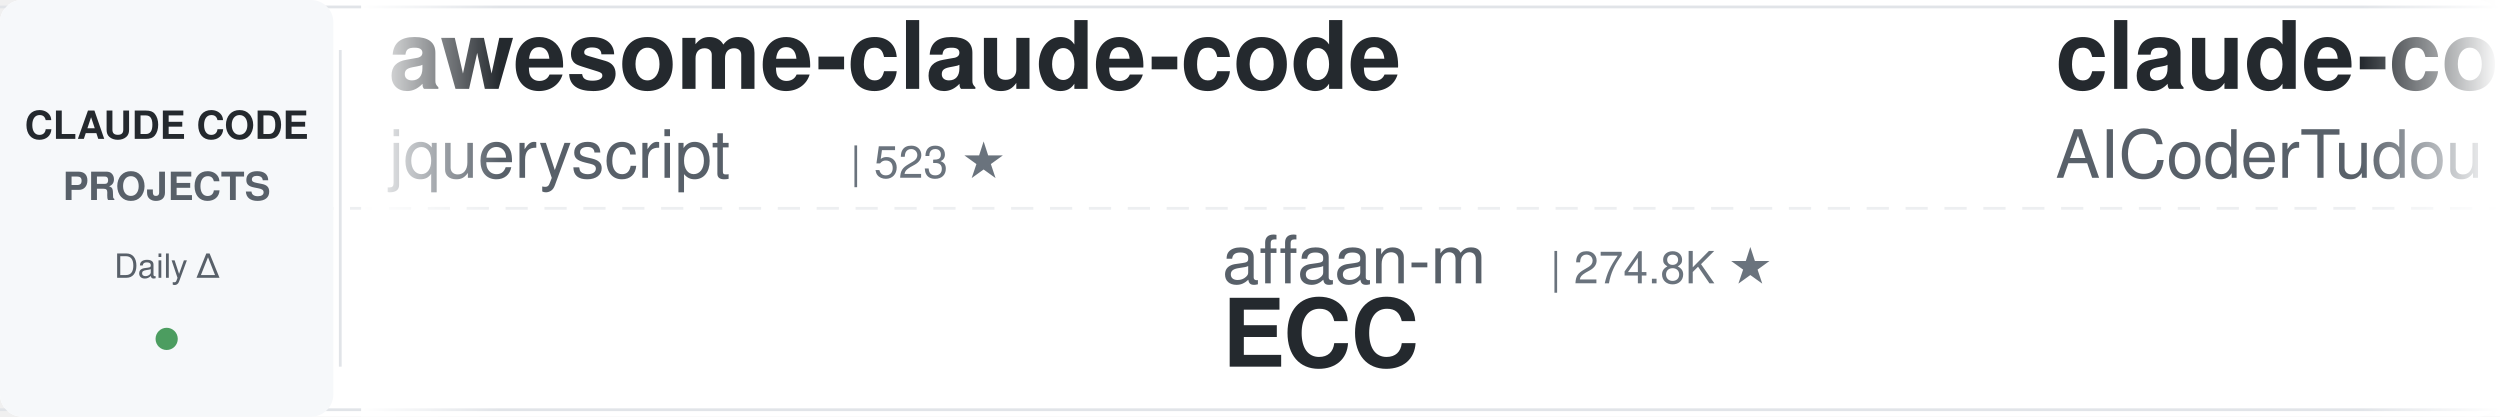
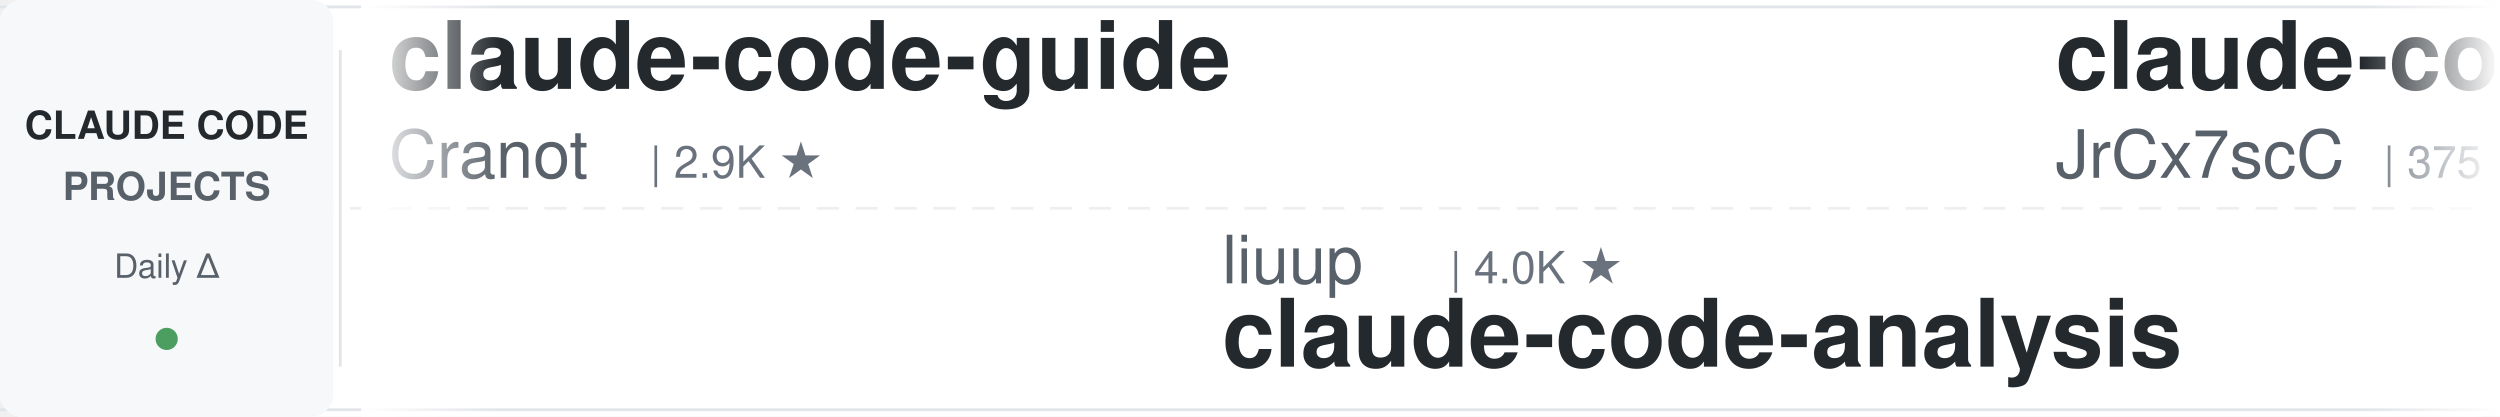
<svg xmlns="http://www.w3.org/2000/svg" width="900" height="150">
  <defs>
    <linearGradient id="leftFade" x1="0%" y1="0%" x2="100%" y2="0%">
      <stop offset="0%" style="stop-color:#ffffff;stop-opacity:1" />
      <stop offset="100%" style="stop-color:#ffffff;stop-opacity:0" />
    </linearGradient>
    <linearGradient id="rightFade" x1="0%" y1="0%" x2="100%" y2="0%">
      <stop offset="0%" style="stop-color:#ffffff;stop-opacity:0" />
      <stop offset="100%" style="stop-color:#ffffff;stop-opacity:1" />
    </linearGradient>
  </defs>
  <rect width="900" height="150" fill="#ffffff" rx="8" />
  <rect x="0" y="2" width="900" height="1" fill="#e1e4e8" />
  <rect x="0" y="147" width="900" height="1" fill="#e1e4e8" />
  <line x1="0" y1="75" x2="900" y2="75" stroke="#e1e4e8" stroke-width="1" stroke-dasharray="8 6" opacity="0.6" />
  <rect x="0" y="0" width="120" height="150" fill="#f6f8fa" rx="8" />
  <text x="60" y="50" font-family="-apple-system, BlinkMacSystemFont, 'Segoe UI', Helvetica, Arial, sans-serif" font-size="14" font-weight="600" fill="#24292e" text-anchor="middle">CLAUDE CODE</text>
  <text x="60" y="72" font-family="-apple-system, BlinkMacSystemFont, 'Segoe UI', Helvetica, Arial, sans-serif" font-size="14" font-weight="600" fill="#586069" text-anchor="middle">PROJECTS</text>
  <text x="60" y="100" font-family="-apple-system, BlinkMacSystemFont, 'Segoe UI', Helvetica, Arial, sans-serif" font-size="12" font-weight="500" fill="#586069" text-anchor="middle">Daily Δ</text>
  <circle cx="60" cy="122" r="4" fill="#22863a" opacity="0.8" />
  <rect x="122" y="18" width="1" height="114" fill="#e1e4e8" />
  <clipPath id="tickerClip">
    <rect x="130" y="0" width="770" height="150" />
  </clipPath>
  <g clip-path="url(#tickerClip)">
    <g id="tickerItems">
      <animateTransform attributeName="transform" attributeType="XML" type="translate" from="0 0" to="-3000 0" dur="54s" repeatCount="indefinite" />
      <g transform="translate(0, 0)">
-         <text x="140" y="32" font-family="-apple-system, BlinkMacSystemFont, 'Segoe UI', Helvetica, Arial, sans-serif" font-size="34" font-weight="600" fill="#24292e">awesome-claude-code</text>
-         <text x="140" y="64" font-family="-apple-system, BlinkMacSystemFont, 'Segoe UI', Helvetica, Arial, sans-serif" font-size="24" font-weight="400" fill="#586069">jqueryscript</text>
-         <text x="306" y="64" font-family="-apple-system, BlinkMacSystemFont, 'Segoe UI', Helvetica, Arial, sans-serif" font-size="16" font-weight="500" fill="#6a737d">| 523 ★</text>
+         <text x="140" y="32" font-family="-apple-system, BlinkMacSystemFont, 'Segoe UI', Helvetica, Arial, sans-serif" font-size="34" font-weight="600" fill="#24292e">claude-code-guide</text>
+         <text x="140" y="64" font-family="-apple-system, BlinkMacSystemFont, 'Segoe UI', Helvetica, Arial, sans-serif" font-size="24" font-weight="400" fill="#586069">Cranot</text>
+         <text x="234" y="64" font-family="-apple-system, BlinkMacSystemFont, 'Segoe UI', Helvetica, Arial, sans-serif" font-size="16" font-weight="500" fill="#6a737d">| 2.9K ★</text>
      </g>
      <g transform="translate(300, 0)">
+         <text x="140" y="102" font-family="-apple-system, BlinkMacSystemFont, 'Segoe UI', Helvetica, Arial, sans-serif" font-size="24" font-weight="400" fill="#586069">liuup</text>
+         <text x="222" y="102" font-family="-apple-system, BlinkMacSystemFont, 'Segoe UI', Helvetica, Arial, sans-serif" font-size="16" font-weight="500" fill="#6a737d">| 4.0K ★</text>
+         <text x="140" y="132" font-family="-apple-system, BlinkMacSystemFont, 'Segoe UI', Helvetica, Arial, sans-serif" font-size="34" font-weight="600" fill="#24292e">claude-code-analysis</text>
+       </g>
+       <g transform="translate(600, 0)">
+         <text x="140" y="32" font-family="-apple-system, BlinkMacSystemFont, 'Segoe UI', Helvetica, Arial, sans-serif" font-size="34" font-weight="600" fill="#24292e">claude-code-source</text>
+         <text x="140" y="64" font-family="-apple-system, BlinkMacSystemFont, 'Segoe UI', Helvetica, Arial, sans-serif" font-size="24" font-weight="400" fill="#586069">JrCx7scC</text>
+         <text x="258" y="64" font-family="-apple-system, BlinkMacSystemFont, 'Segoe UI', Helvetica, Arial, sans-serif" font-size="16" font-weight="500" fill="#6a737d">| 375 ★</text>
+       </g>
+       <g transform="translate(900, 0)">
        <text x="140" y="102" font-family="-apple-system, BlinkMacSystemFont, 'Segoe UI', Helvetica, Arial, sans-serif" font-size="24" font-weight="400" fill="#586069">affaan-m</text>
-         <text x="258" y="102" font-family="-apple-system, BlinkMacSystemFont, 'Segoe UI', Helvetica, Arial, sans-serif" font-size="16" font-weight="500" fill="#6a737d">| 274.8K ★</text>
+         <text x="258" y="102" font-family="-apple-system, BlinkMacSystemFont, 'Segoe UI', Helvetica, Arial, sans-serif" font-size="16" font-weight="500" fill="#6a737d">| 274.9K ★</text>
        <text x="140" y="132" font-family="-apple-system, BlinkMacSystemFont, 'Segoe UI', Helvetica, Arial, sans-serif" font-size="34" font-weight="600" fill="#24292e">ECC</text>
      </g>
-       <g transform="translate(600, 0)">
-         <text x="140" y="32" font-family="-apple-system, BlinkMacSystemFont, 'Segoe UI', Helvetica, Arial, sans-serif" font-size="34" font-weight="600" fill="#24292e">claude-code-tudou</text>
-         <text x="140" y="64" font-family="-apple-system, BlinkMacSystemFont, 'Segoe UI', Helvetica, Arial, sans-serif" font-size="24" font-weight="400" fill="#586069">AICoderTudou</text>
-         <text x="306" y="64" font-family="-apple-system, BlinkMacSystemFont, 'Segoe UI', Helvetica, Arial, sans-serif" font-size="16" font-weight="500" fill="#6a737d">| 493 ★</text>
-       </g>
-       <g transform="translate(900, 0)">
-         <text x="140" y="102" font-family="-apple-system, BlinkMacSystemFont, 'Segoe UI', Helvetica, Arial, sans-serif" font-size="24" font-weight="400" fill="#586069">wanshuiyin</text>
-         <text x="282" y="102" font-family="-apple-system, BlinkMacSystemFont, 'Segoe UI', Helvetica, Arial, sans-serif" font-size="16" font-weight="500" fill="#6a737d">| 17.1K ★</text>
-         <text x="140" y="132" font-family="-apple-system, BlinkMacSystemFont, 'Segoe UI', Helvetica, Arial, sans-serif" font-size="34" font-weight="600" fill="#24292e">Auto-claude-code-researc...</text>
-       </g>
      <g transform="translate(1200, 0)">
-         <text x="140" y="32" font-family="-apple-system, BlinkMacSystemFont, 'Segoe UI', Helvetica, Arial, sans-serif" font-size="34" font-weight="600" fill="#24292e">claude-code-source-build</text>
-         <text x="140" y="64" font-family="-apple-system, BlinkMacSystemFont, 'Segoe UI', Helvetica, Arial, sans-serif" font-size="24" font-weight="400" fill="#586069">andrew-kramer-inno</text>
-         <text x="378" y="64" font-family="-apple-system, BlinkMacSystemFont, 'Segoe UI', Helvetica, Arial, sans-serif" font-size="16" font-weight="500" fill="#6a737d">| 594 ★</text>
+         <text x="140" y="32" font-family="-apple-system, BlinkMacSystemFont, 'Segoe UI', Helvetica, Arial, sans-serif" font-size="34" font-weight="600" fill="#24292e">claude-code-from-source</text>
+         <text x="140" y="64" font-family="-apple-system, BlinkMacSystemFont, 'Segoe UI', Helvetica, Arial, sans-serif" font-size="24" font-weight="400" fill="#586069">alejandrobalderas</text>
+         <text x="366" y="64" font-family="-apple-system, BlinkMacSystemFont, 'Segoe UI', Helvetica, Arial, sans-serif" font-size="16" font-weight="500" fill="#6a737d">| 3.0K ★</text>
      </g>
      <g transform="translate(1500, 0)">
-         <text x="140" y="102" font-family="-apple-system, BlinkMacSystemFont, 'Segoe UI', Helvetica, Arial, sans-serif" font-size="24" font-weight="400" fill="#586069">pedrohcgs</text>
-         <text x="270" y="102" font-family="-apple-system, BlinkMacSystemFont, 'Segoe UI', Helvetica, Arial, sans-serif" font-size="16" font-weight="500" fill="#6a737d">| 1.6K ★</text>
-         <text x="140" y="132" font-family="-apple-system, BlinkMacSystemFont, 'Segoe UI', Helvetica, Arial, sans-serif" font-size="34" font-weight="600" fill="#24292e">claude-code-my-workflow</text>
+         <text x="140" y="102" font-family="-apple-system, BlinkMacSystemFont, 'Segoe UI', Helvetica, Arial, sans-serif" font-size="24" font-weight="400" fill="#586069">Chachamaru127</text>
+         <text x="318" y="102" font-family="-apple-system, BlinkMacSystemFont, 'Segoe UI', Helvetica, Arial, sans-serif" font-size="16" font-weight="500" fill="#6a737d">| 3.2K ★</text>
+         <text x="140" y="132" font-family="-apple-system, BlinkMacSystemFont, 'Segoe UI', Helvetica, Arial, sans-serif" font-size="34" font-weight="600" fill="#24292e">claude-code-harness</text>
      </g>
      <g transform="translate(1800, 0)">
-         <text x="140" y="32" font-family="-apple-system, BlinkMacSystemFont, 'Segoe UI', Helvetica, Arial, sans-serif" font-size="34" font-weight="600" fill="#24292e">pi-vs-claude-code</text>
-         <text x="140" y="64" font-family="-apple-system, BlinkMacSystemFont, 'Segoe UI', Helvetica, Arial, sans-serif" font-size="24" font-weight="400" fill="#586069">disler</text>
-         <text x="234" y="64" font-family="-apple-system, BlinkMacSystemFont, 'Segoe UI', Helvetica, Arial, sans-serif" font-size="16" font-weight="500" fill="#6a737d">| 1.7K ★</text>
+         <text x="140" y="32" font-family="-apple-system, BlinkMacSystemFont, 'Segoe UI', Helvetica, Arial, sans-serif" font-size="34" font-weight="600" fill="#24292e">claude-code-local</text>
+         <text x="140" y="64" font-family="-apple-system, BlinkMacSystemFont, 'Segoe UI', Helvetica, Arial, sans-serif" font-size="24" font-weight="400" fill="#586069">nicedreamzapp</text>
+         <text x="318" y="64" font-family="-apple-system, BlinkMacSystemFont, 'Segoe UI', Helvetica, Arial, sans-serif" font-size="16" font-weight="500" fill="#6a737d">| 3.3K ★</text>
      </g>
      <g transform="translate(2100, 0)">
-         <text x="140" y="102" font-family="-apple-system, BlinkMacSystemFont, 'Segoe UI', Helvetica, Arial, sans-serif" font-size="24" font-weight="400" fill="#586069">musistudio</text>
-         <text x="282" y="102" font-family="-apple-system, BlinkMacSystemFont, 'Segoe UI', Helvetica, Arial, sans-serif" font-size="16" font-weight="500" fill="#6a737d">| 37.6K ★</text>
-         <text x="140" y="132" font-family="-apple-system, BlinkMacSystemFont, 'Segoe UI', Helvetica, Arial, sans-serif" font-size="34" font-weight="600" fill="#24292e">claude-code-router</text>
+         <text x="140" y="102" font-family="-apple-system, BlinkMacSystemFont, 'Segoe UI', Helvetica, Arial, sans-serif" font-size="24" font-weight="400" fill="#586069">anthropics</text>
+         <text x="282" y="102" font-family="-apple-system, BlinkMacSystemFont, 'Segoe UI', Helvetica, Arial, sans-serif" font-size="16" font-weight="500" fill="#6a737d">| 997 ★</text>
+         <text x="140" y="132" font-family="-apple-system, BlinkMacSystemFont, 'Segoe UI', Helvetica, Arial, sans-serif" font-size="34" font-weight="600" fill="#24292e">claude-code-base-action</text>
      </g>
      <g transform="translate(2400, 0)">
-         <text x="140" y="32" font-family="-apple-system, BlinkMacSystemFont, 'Segoe UI', Helvetica, Arial, sans-serif" font-size="34" font-weight="600" fill="#24292e">ralph-claude-code</text>
-         <text x="140" y="64" font-family="-apple-system, BlinkMacSystemFont, 'Segoe UI', Helvetica, Arial, sans-serif" font-size="24" font-weight="400" fill="#586069">frankbria</text>
-         <text x="270" y="64" font-family="-apple-system, BlinkMacSystemFont, 'Segoe UI', Helvetica, Arial, sans-serif" font-size="16" font-weight="500" fill="#6a737d">| 9.7K ★</text>
+         <text x="140" y="32" font-family="-apple-system, BlinkMacSystemFont, 'Segoe UI', Helvetica, Arial, sans-serif" font-size="34" font-weight="600" fill="#24292e">claude-code-settings</text>
+         <text x="140" y="64" font-family="-apple-system, BlinkMacSystemFont, 'Segoe UI', Helvetica, Arial, sans-serif" font-size="24" font-weight="400" fill="#586069">feiskyer</text>
+         <text x="258" y="64" font-family="-apple-system, BlinkMacSystemFont, 'Segoe UI', Helvetica, Arial, sans-serif" font-size="16" font-weight="500" fill="#6a737d">| 1.7K ★</text>
      </g>
      <g transform="translate(2700, 0)">
-         <text x="140" y="102" font-family="-apple-system, BlinkMacSystemFont, 'Segoe UI', Helvetica, Arial, sans-serif" font-size="24" font-weight="400" fill="#586069">Cranot</text>
-         <text x="234" y="102" font-family="-apple-system, BlinkMacSystemFont, 'Segoe UI', Helvetica, Arial, sans-serif" font-size="16" font-weight="500" fill="#6a737d">| 2.9K ★</text>
-         <text x="140" y="132" font-family="-apple-system, BlinkMacSystemFont, 'Segoe UI', Helvetica, Arial, sans-serif" font-size="34" font-weight="600" fill="#24292e">claude-code-guide</text>
+         <text x="140" y="102" font-family="-apple-system, BlinkMacSystemFont, 'Segoe UI', Helvetica, Arial, sans-serif" font-size="24" font-weight="400" fill="#586069">luyao618</text>
+         <text x="258" y="102" font-family="-apple-system, BlinkMacSystemFont, 'Segoe UI', Helvetica, Arial, sans-serif" font-size="16" font-weight="500" fill="#6a737d">| 1.7K ★</text>
+         <text x="140" y="132" font-family="-apple-system, BlinkMacSystemFont, 'Segoe UI', Helvetica, Arial, sans-serif" font-size="34" font-weight="600" fill="#24292e">Claude-Code-Source-Study</text>
      </g>
      <g transform="translate(3000, 0)">
-         <text x="140" y="32" font-family="-apple-system, BlinkMacSystemFont, 'Segoe UI', Helvetica, Arial, sans-serif" font-size="34" font-weight="600" fill="#24292e">awesome-claude-code</text>
-         <text x="140" y="64" font-family="-apple-system, BlinkMacSystemFont, 'Segoe UI', Helvetica, Arial, sans-serif" font-size="24" font-weight="400" fill="#586069">jqueryscript</text>
-         <text x="306" y="64" font-family="-apple-system, BlinkMacSystemFont, 'Segoe UI', Helvetica, Arial, sans-serif" font-size="16" font-weight="500" fill="#6a737d">| 523 ★</text>
+         <text x="140" y="32" font-family="-apple-system, BlinkMacSystemFont, 'Segoe UI', Helvetica, Arial, sans-serif" font-size="34" font-weight="600" fill="#24292e">claude-code-guide</text>
+         <text x="140" y="64" font-family="-apple-system, BlinkMacSystemFont, 'Segoe UI', Helvetica, Arial, sans-serif" font-size="24" font-weight="400" fill="#586069">Cranot</text>
+         <text x="234" y="64" font-family="-apple-system, BlinkMacSystemFont, 'Segoe UI', Helvetica, Arial, sans-serif" font-size="16" font-weight="500" fill="#6a737d">| 2.9K ★</text>
      </g>
      <g transform="translate(3300, 0)">
-         <text x="140" y="102" font-family="-apple-system, BlinkMacSystemFont, 'Segoe UI', Helvetica, Arial, sans-serif" font-size="24" font-weight="400" fill="#586069">affaan-m</text>
-         <text x="258" y="102" font-family="-apple-system, BlinkMacSystemFont, 'Segoe UI', Helvetica, Arial, sans-serif" font-size="16" font-weight="500" fill="#6a737d">| 274.8K ★</text>
-         <text x="140" y="132" font-family="-apple-system, BlinkMacSystemFont, 'Segoe UI', Helvetica, Arial, sans-serif" font-size="34" font-weight="600" fill="#24292e">ECC</text>
+         <text x="140" y="102" font-family="-apple-system, BlinkMacSystemFont, 'Segoe UI', Helvetica, Arial, sans-serif" font-size="24" font-weight="400" fill="#586069">liuup</text>
+         <text x="222" y="102" font-family="-apple-system, BlinkMacSystemFont, 'Segoe UI', Helvetica, Arial, sans-serif" font-size="16" font-weight="500" fill="#6a737d">| 4.0K ★</text>
+         <text x="140" y="132" font-family="-apple-system, BlinkMacSystemFont, 'Segoe UI', Helvetica, Arial, sans-serif" font-size="34" font-weight="600" fill="#24292e">claude-code-analysis</text>
      </g>
      <g transform="translate(3600, 0)">
-         <text x="140" y="32" font-family="-apple-system, BlinkMacSystemFont, 'Segoe UI', Helvetica, Arial, sans-serif" font-size="34" font-weight="600" fill="#24292e">claude-code-tudou</text>
-         <text x="140" y="64" font-family="-apple-system, BlinkMacSystemFont, 'Segoe UI', Helvetica, Arial, sans-serif" font-size="24" font-weight="400" fill="#586069">AICoderTudou</text>
-         <text x="306" y="64" font-family="-apple-system, BlinkMacSystemFont, 'Segoe UI', Helvetica, Arial, sans-serif" font-size="16" font-weight="500" fill="#6a737d">| 493 ★</text>
+         <text x="140" y="32" font-family="-apple-system, BlinkMacSystemFont, 'Segoe UI', Helvetica, Arial, sans-serif" font-size="34" font-weight="600" fill="#24292e">claude-code-source</text>
+         <text x="140" y="64" font-family="-apple-system, BlinkMacSystemFont, 'Segoe UI', Helvetica, Arial, sans-serif" font-size="24" font-weight="400" fill="#586069">JrCx7scC</text>
+         <text x="258" y="64" font-family="-apple-system, BlinkMacSystemFont, 'Segoe UI', Helvetica, Arial, sans-serif" font-size="16" font-weight="500" fill="#6a737d">| 375 ★</text>
      </g>
      <g transform="translate(3900, 0)">
-         <text x="140" y="102" font-family="-apple-system, BlinkMacSystemFont, 'Segoe UI', Helvetica, Arial, sans-serif" font-size="24" font-weight="400" fill="#586069">wanshuiyin</text>
-         <text x="282" y="102" font-family="-apple-system, BlinkMacSystemFont, 'Segoe UI', Helvetica, Arial, sans-serif" font-size="16" font-weight="500" fill="#6a737d">| 17.1K ★</text>
-         <text x="140" y="132" font-family="-apple-system, BlinkMacSystemFont, 'Segoe UI', Helvetica, Arial, sans-serif" font-size="34" font-weight="600" fill="#24292e">Auto-claude-code-researc...</text>
+         <text x="140" y="102" font-family="-apple-system, BlinkMacSystemFont, 'Segoe UI', Helvetica, Arial, sans-serif" font-size="24" font-weight="400" fill="#586069">affaan-m</text>
+         <text x="258" y="102" font-family="-apple-system, BlinkMacSystemFont, 'Segoe UI', Helvetica, Arial, sans-serif" font-size="16" font-weight="500" fill="#6a737d">| 274.9K ★</text>
+         <text x="140" y="132" font-family="-apple-system, BlinkMacSystemFont, 'Segoe UI', Helvetica, Arial, sans-serif" font-size="34" font-weight="600" fill="#24292e">ECC</text>
      </g>
    </g>
  </g>
  <rect x="130" y="0" width="50" height="150" fill="url(#leftFade)" />
  <rect x="850" y="0" width="50" height="150" fill="url(#rightFade)" />
</svg>
